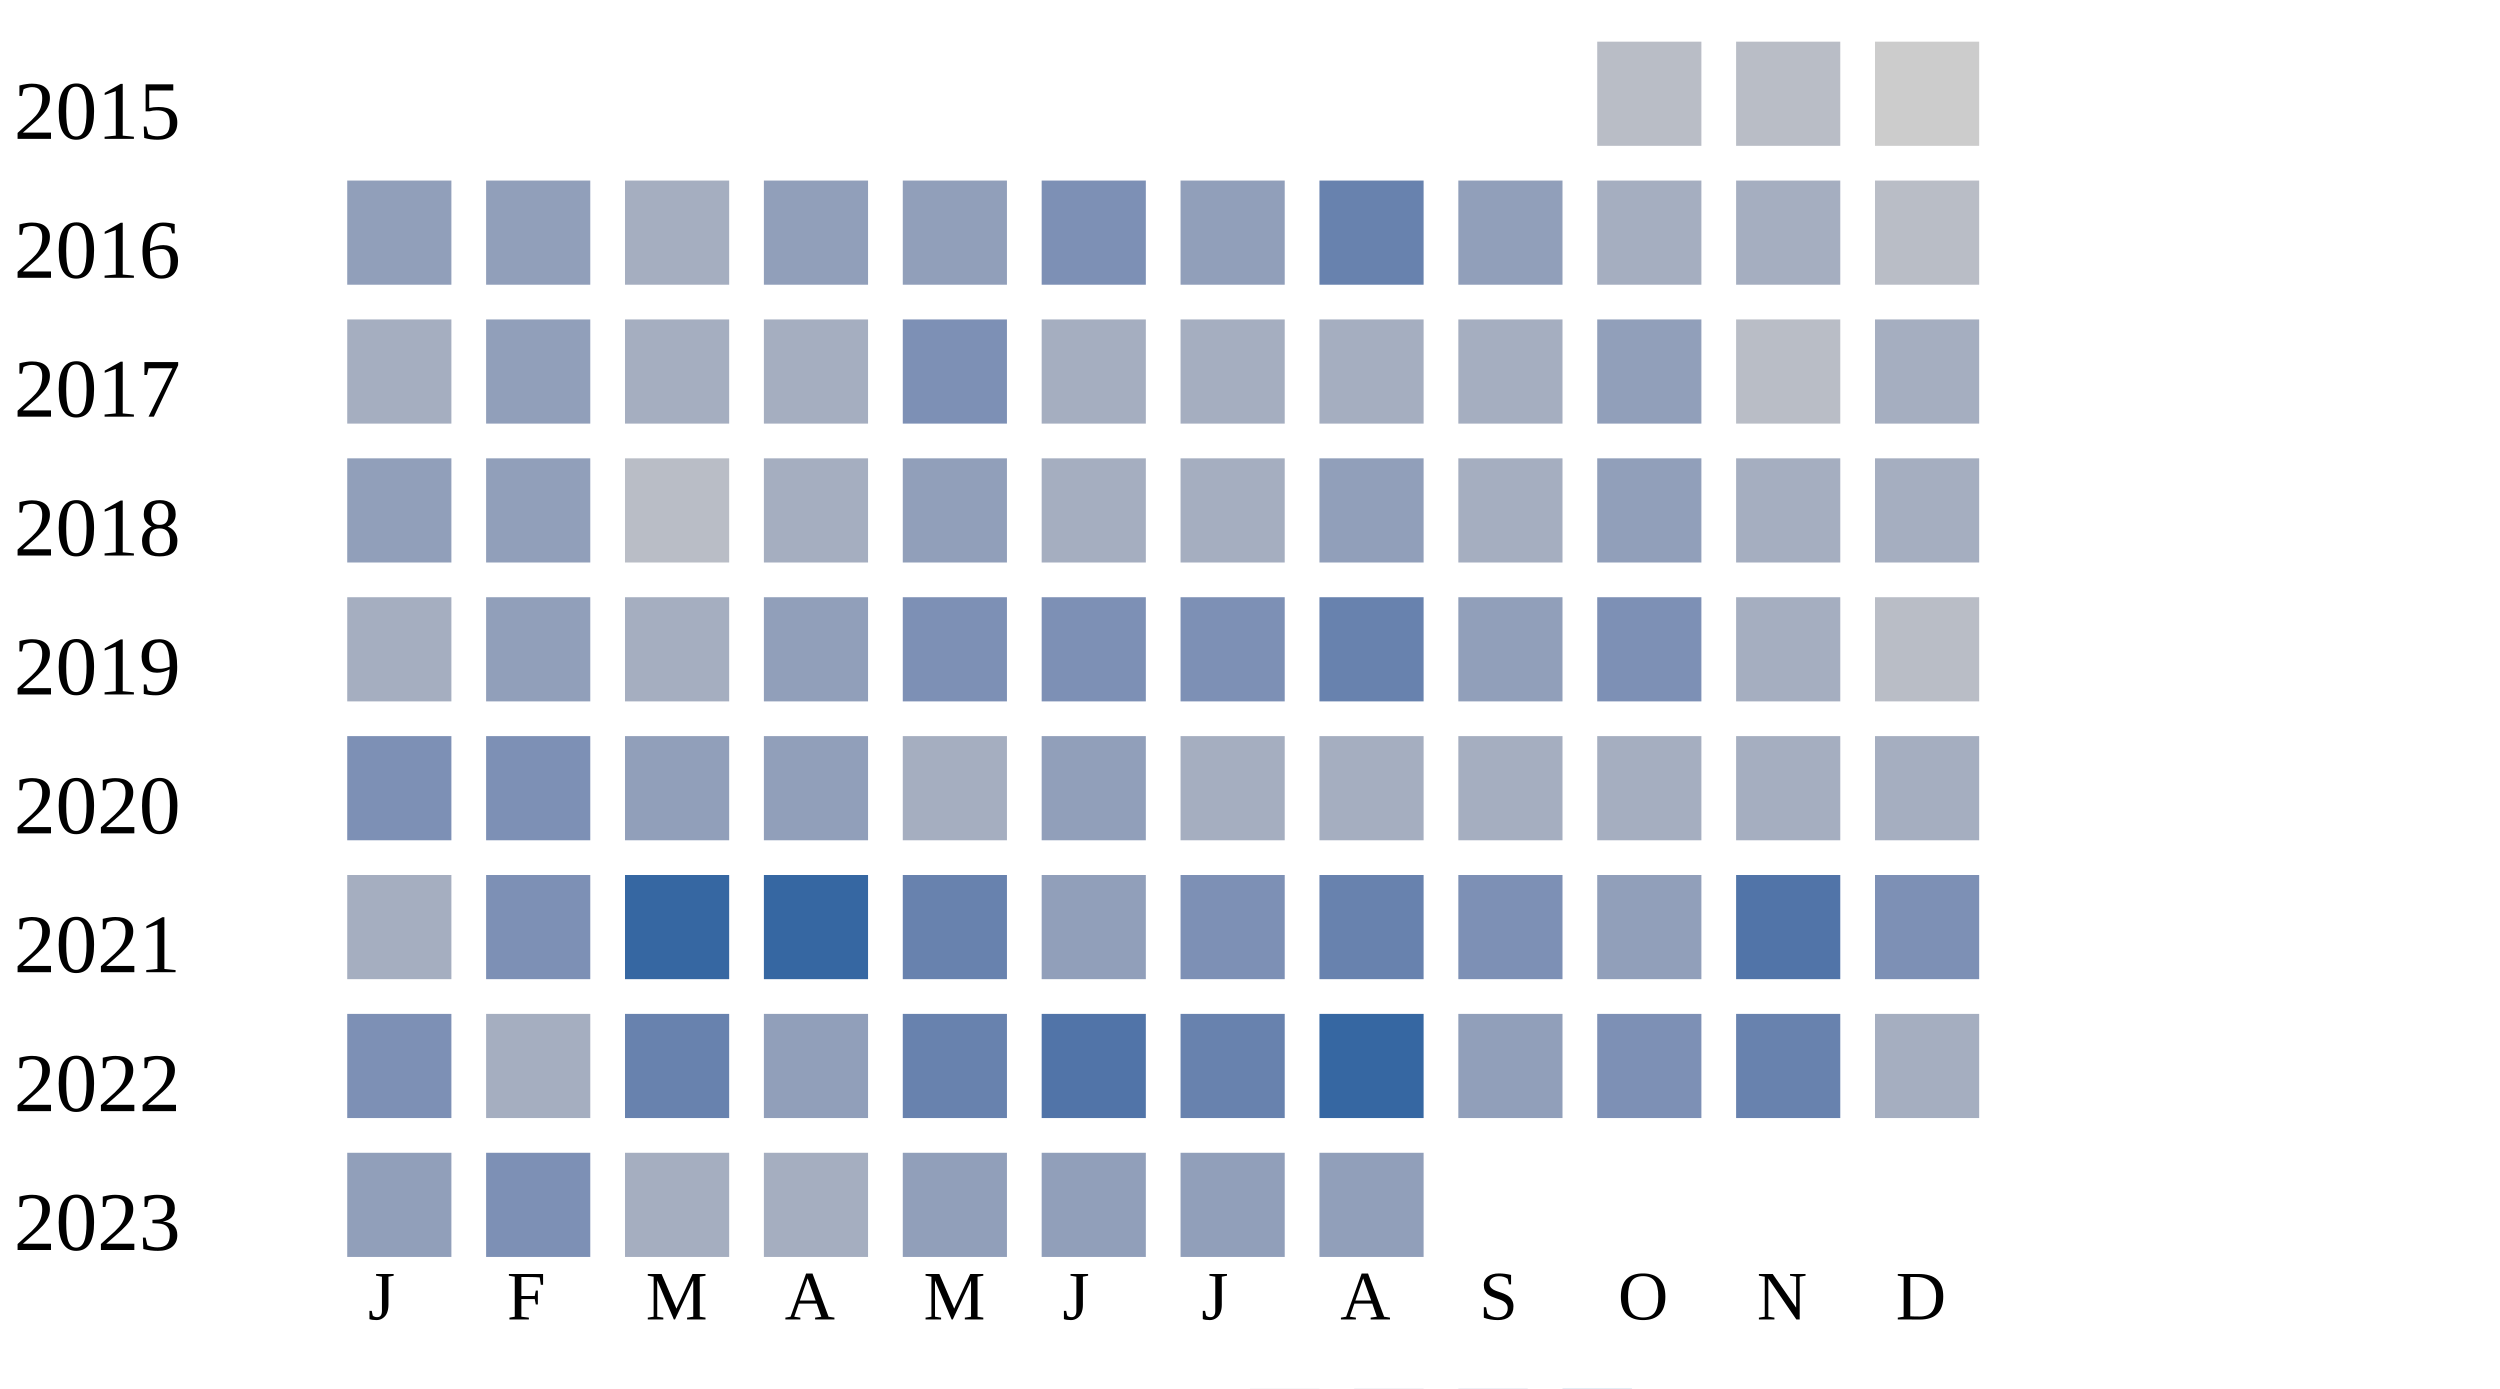
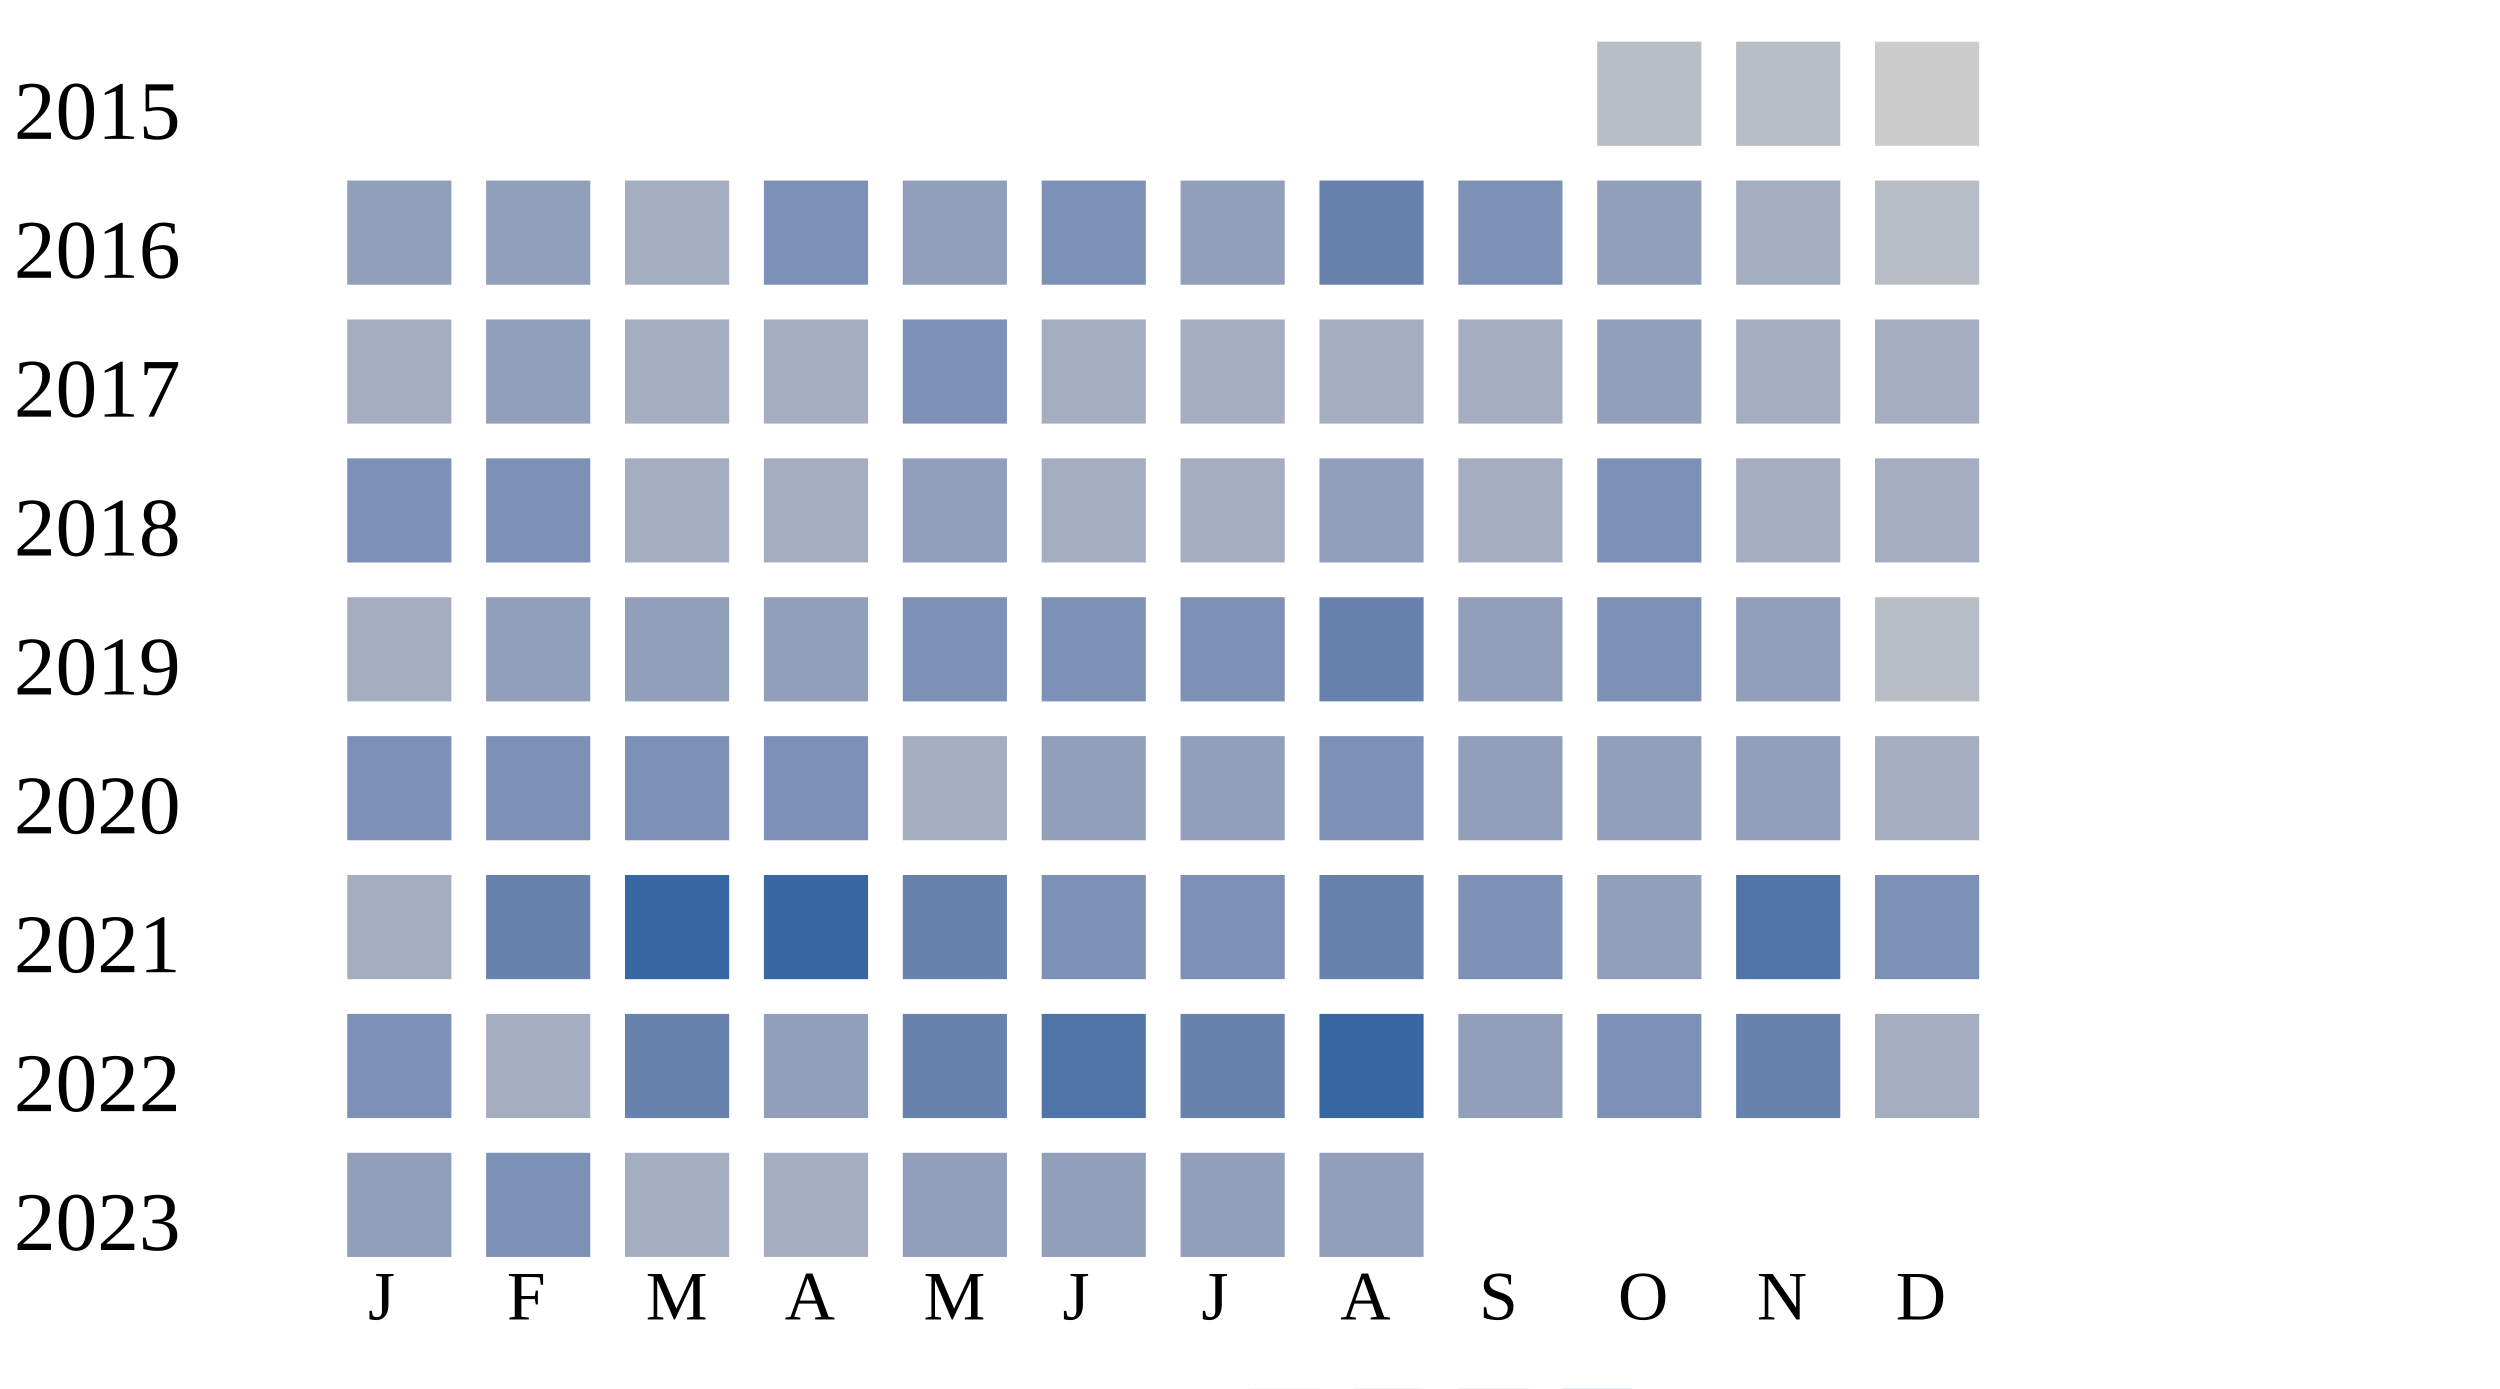
<svg xmlns="http://www.w3.org/2000/svg" width="360" height="200">
  <g transform="translate(0 0)">
    <text x="2" y="20">2015</text>
    <rect x="230" y="6" width="15" height="15" fill="#b9bdc6" />
    <rect x="250" y="6" width="15" height="15" fill="#b9bdc6" />
    <rect x="270" y="6" width="15" height="15" fill="#cccccc" />
  </g>
  <g transform="translate(0 20)">
    <text x="2" y="20">2016</text>
    <rect x="50" y="6" width="15" height="15" fill="#919fba" />
    <rect x="70" y="6" width="15" height="15" fill="#919fba" />
    <rect x="90" y="6" width="15" height="15" fill="#a5aec0" />
-     <rect x="110" y="6" width="15" height="15" fill="#919fba" />
+     <rect x="110" y="6" width="15" height="15" fill="#7d90b5" />
    <rect x="130" y="6" width="15" height="15" fill="#919fba" />
    <rect x="150" y="6" width="15" height="15" fill="#7d90b5" />
    <rect x="170" y="6" width="15" height="15" fill="#919fba" />
    <rect x="190" y="6" width="15" height="15" fill="#6882ae" />
-     <rect x="210" y="6" width="15" height="15" fill="#919fba" />
-     <rect x="230" y="6" width="15" height="15" fill="#a5aec0" />
+     <rect x="210" y="6" width="15" height="15" fill="#7d90b5" />
+     <rect x="230" y="6" width="15" height="15" fill="#919fba" />
    <rect x="250" y="6" width="15" height="15" fill="#a5aec0" />
    <rect x="270" y="6" width="15" height="15" fill="#b9bdc6" />
  </g>
  <g transform="translate(0 40)">
    <text x="2" y="20">2017</text>
    <rect x="50" y="6" width="15" height="15" fill="#a5aec0" />
    <rect x="70" y="6" width="15" height="15" fill="#919fba" />
    <rect x="90" y="6" width="15" height="15" fill="#a5aec0" />
    <rect x="110" y="6" width="15" height="15" fill="#a5aec0" />
    <rect x="130" y="6" width="15" height="15" fill="#7d90b5" />
    <rect x="150" y="6" width="15" height="15" fill="#a5aec0" />
    <rect x="170" y="6" width="15" height="15" fill="#a5aec0" />
    <rect x="190" y="6" width="15" height="15" fill="#a5aec0" />
    <rect x="210" y="6" width="15" height="15" fill="#a5aec0" />
    <rect x="230" y="6" width="15" height="15" fill="#919fba" />
-     <rect x="250" y="6" width="15" height="15" fill="#b9bdc6" />
+     <rect x="250" y="6" width="15" height="15" fill="#a5aec0" />
    <rect x="270" y="6" width="15" height="15" fill="#a5aec0" />
  </g>
  <g transform="translate(0 60)">
    <text x="2" y="20">2018</text>
-     <rect x="50" y="6" width="15" height="15" fill="#919fba" />
-     <rect x="70" y="6" width="15" height="15" fill="#919fba" />
-     <rect x="90" y="6" width="15" height="15" fill="#b9bdc6" />
+     <rect x="50" y="6" width="15" height="15" fill="#7d90b5" />
+     <rect x="70" y="6" width="15" height="15" fill="#7d90b5" />
+     <rect x="90" y="6" width="15" height="15" fill="#a5aec0" />
    <rect x="110" y="6" width="15" height="15" fill="#a5aec0" />
    <rect x="130" y="6" width="15" height="15" fill="#919fba" />
    <rect x="150" y="6" width="15" height="15" fill="#a5aec0" />
    <rect x="170" y="6" width="15" height="15" fill="#a5aec0" />
    <rect x="190" y="6" width="15" height="15" fill="#919fba" />
    <rect x="210" y="6" width="15" height="15" fill="#a5aec0" />
-     <rect x="230" y="6" width="15" height="15" fill="#919fba" />
+     <rect x="230" y="6" width="15" height="15" fill="#7d90b5" />
    <rect x="250" y="6" width="15" height="15" fill="#a5aec0" />
    <rect x="270" y="6" width="15" height="15" fill="#a5aec0" />
  </g>
  <g transform="translate(0 80)">
    <text x="2" y="20">2019</text>
    <rect x="50" y="6" width="15" height="15" fill="#a5aec0" />
    <rect x="70" y="6" width="15" height="15" fill="#919fba" />
-     <rect x="90" y="6" width="15" height="15" fill="#a5aec0" />
+     <rect x="90" y="6" width="15" height="15" fill="#919fba" />
    <rect x="110" y="6" width="15" height="15" fill="#919fba" />
    <rect x="130" y="6" width="15" height="15" fill="#7d90b5" />
    <rect x="150" y="6" width="15" height="15" fill="#7d90b5" />
    <rect x="170" y="6" width="15" height="15" fill="#7d90b5" />
    <rect x="190" y="6" width="15" height="15" fill="#6882ae" />
    <rect x="210" y="6" width="15" height="15" fill="#919fba" />
    <rect x="230" y="6" width="15" height="15" fill="#7d90b5" />
-     <rect x="250" y="6" width="15" height="15" fill="#a5aec0" />
+     <rect x="250" y="6" width="15" height="15" fill="#919fba" />
    <rect x="270" y="6" width="15" height="15" fill="#b9bdc6" />
  </g>
  <g transform="translate(0 100)">
    <text x="2" y="20">2020</text>
    <rect x="50" y="6" width="15" height="15" fill="#7d90b5" />
    <rect x="70" y="6" width="15" height="15" fill="#7d90b5" />
-     <rect x="90" y="6" width="15" height="15" fill="#919fba" />
-     <rect x="110" y="6" width="15" height="15" fill="#919fba" />
+     <rect x="90" y="6" width="15" height="15" fill="#7d90b5" />
+     <rect x="110" y="6" width="15" height="15" fill="#7d90b5" />
    <rect x="130" y="6" width="15" height="15" fill="#a5aec0" />
    <rect x="150" y="6" width="15" height="15" fill="#919fba" />
-     <rect x="170" y="6" width="15" height="15" fill="#a5aec0" />
-     <rect x="190" y="6" width="15" height="15" fill="#a5aec0" />
-     <rect x="210" y="6" width="15" height="15" fill="#a5aec0" />
-     <rect x="230" y="6" width="15" height="15" fill="#a5aec0" />
-     <rect x="250" y="6" width="15" height="15" fill="#a5aec0" />
+     <rect x="170" y="6" width="15" height="15" fill="#919fba" />
+     <rect x="190" y="6" width="15" height="15" fill="#7d90b5" />
+     <rect x="210" y="6" width="15" height="15" fill="#919fba" />
+     <rect x="230" y="6" width="15" height="15" fill="#919fba" />
+     <rect x="250" y="6" width="15" height="15" fill="#919fba" />
    <rect x="270" y="6" width="15" height="15" fill="#a5aec0" />
  </g>
  <g transform="translate(0 120)">
    <text x="2" y="20">2021</text>
    <rect x="50" y="6" width="15" height="15" fill="#a5aec0" />
-     <rect x="70" y="6" width="15" height="15" fill="#7d90b5" />
+     <rect x="70" y="6" width="15" height="15" fill="#6882ae" />
    <rect x="90" y="6" width="15" height="15" fill="#3667a2" />
    <rect x="110" y="6" width="15" height="15" fill="#3667a2" />
    <rect x="130" y="6" width="15" height="15" fill="#6882ae" />
-     <rect x="150" y="6" width="15" height="15" fill="#919fba" />
+     <rect x="150" y="6" width="15" height="15" fill="#7d90b5" />
    <rect x="170" y="6" width="15" height="15" fill="#7d90b5" />
    <rect x="190" y="6" width="15" height="15" fill="#6882ae" />
    <rect x="210" y="6" width="15" height="15" fill="#7d90b5" />
    <rect x="230" y="6" width="15" height="15" fill="#919fba" />
    <rect x="250" y="6" width="15" height="15" fill="#5174a8" />
    <rect x="270" y="6" width="15" height="15" fill="#7d90b5" />
  </g>
  <g transform="translate(0 140)">
    <text x="2" y="20">2022</text>
    <rect x="50" y="6" width="15" height="15" fill="#7d90b5" />
    <rect x="70" y="6" width="15" height="15" fill="#a5aec0" />
    <rect x="90" y="6" width="15" height="15" fill="#6882ae" />
    <rect x="110" y="6" width="15" height="15" fill="#919fba" />
    <rect x="130" y="6" width="15" height="15" fill="#6882ae" />
    <rect x="150" y="6" width="15" height="15" fill="#5174a8" />
    <rect x="170" y="6" width="15" height="15" fill="#6882ae" />
    <rect x="190" y="6" width="15" height="15" fill="#3667a2" />
    <rect x="210" y="6" width="15" height="15" fill="#919fba" />
    <rect x="230" y="6" width="15" height="15" fill="#7d90b5" />
    <rect x="250" y="6" width="15" height="15" fill="#6882ae" />
    <rect x="270" y="6" width="15" height="15" fill="#a5aec0" />
  </g>
  <g transform="translate(0 160)">
    <text x="2" y="20">2023</text>
    <rect x="50" y="6" width="15" height="15" fill="#919fba" />
    <rect x="70" y="6" width="15" height="15" fill="#7d90b5" />
    <rect x="90" y="6" width="15" height="15" fill="#a5aec0" />
    <rect x="110" y="6" width="15" height="15" fill="#a5aec0" />
    <rect x="130" y="6" width="15" height="15" fill="#919fba" />
    <rect x="150" y="6" width="15" height="15" fill="#919fba" />
    <rect x="170" y="6" width="15" height="15" fill="#919fba" />
    <rect x="190" y="6" width="15" height="15" fill="#919fba" />
  </g>
  <text style="font-size: 10px; text-align: center" x="53" y="190">J</text>
  <text style="font-size: 10px; text-align: center" x="73" y="190">F</text>
  <text style="font-size: 10px; text-align: center" x="93" y="190">M</text>
  <text style="font-size: 10px; text-align: center" x="113" y="190">A</text>
  <text style="font-size: 10px; text-align: center" x="133" y="190">M</text>
  <text style="font-size: 10px; text-align: center" x="153" y="190">J</text>
  <text style="font-size: 10px; text-align: center" x="173" y="190">J</text>
  <text style="font-size: 10px; text-align: center" x="193" y="190">A</text>
  <text style="font-size: 10px; text-align: center" x="213" y="190">S</text>
  <text style="font-size: 10px; text-align: center" x="233" y="190">O</text>
  <text style="font-size: 10px; text-align: center" x="253" y="190">N</text>
  <text style="font-size: 10px; text-align: center" x="273" y="190">D</text>
  <text style="font-size: 10px;" x="155" y="209">Less</text>
  <rect fill="#b9bdc6" width="10" height="10" x="180" y="200" />
  <rect fill="#919fba" width="10" height="10" x="195" y="200" />
  <rect fill="#6882ae" width="10" height="10" x="210" y="200" />
  <rect fill="#005a9c" width="10" height="10" x="225" y="200" />
  <text x="240" y="209" style="font-size: 10px;">More</text>
</svg>
